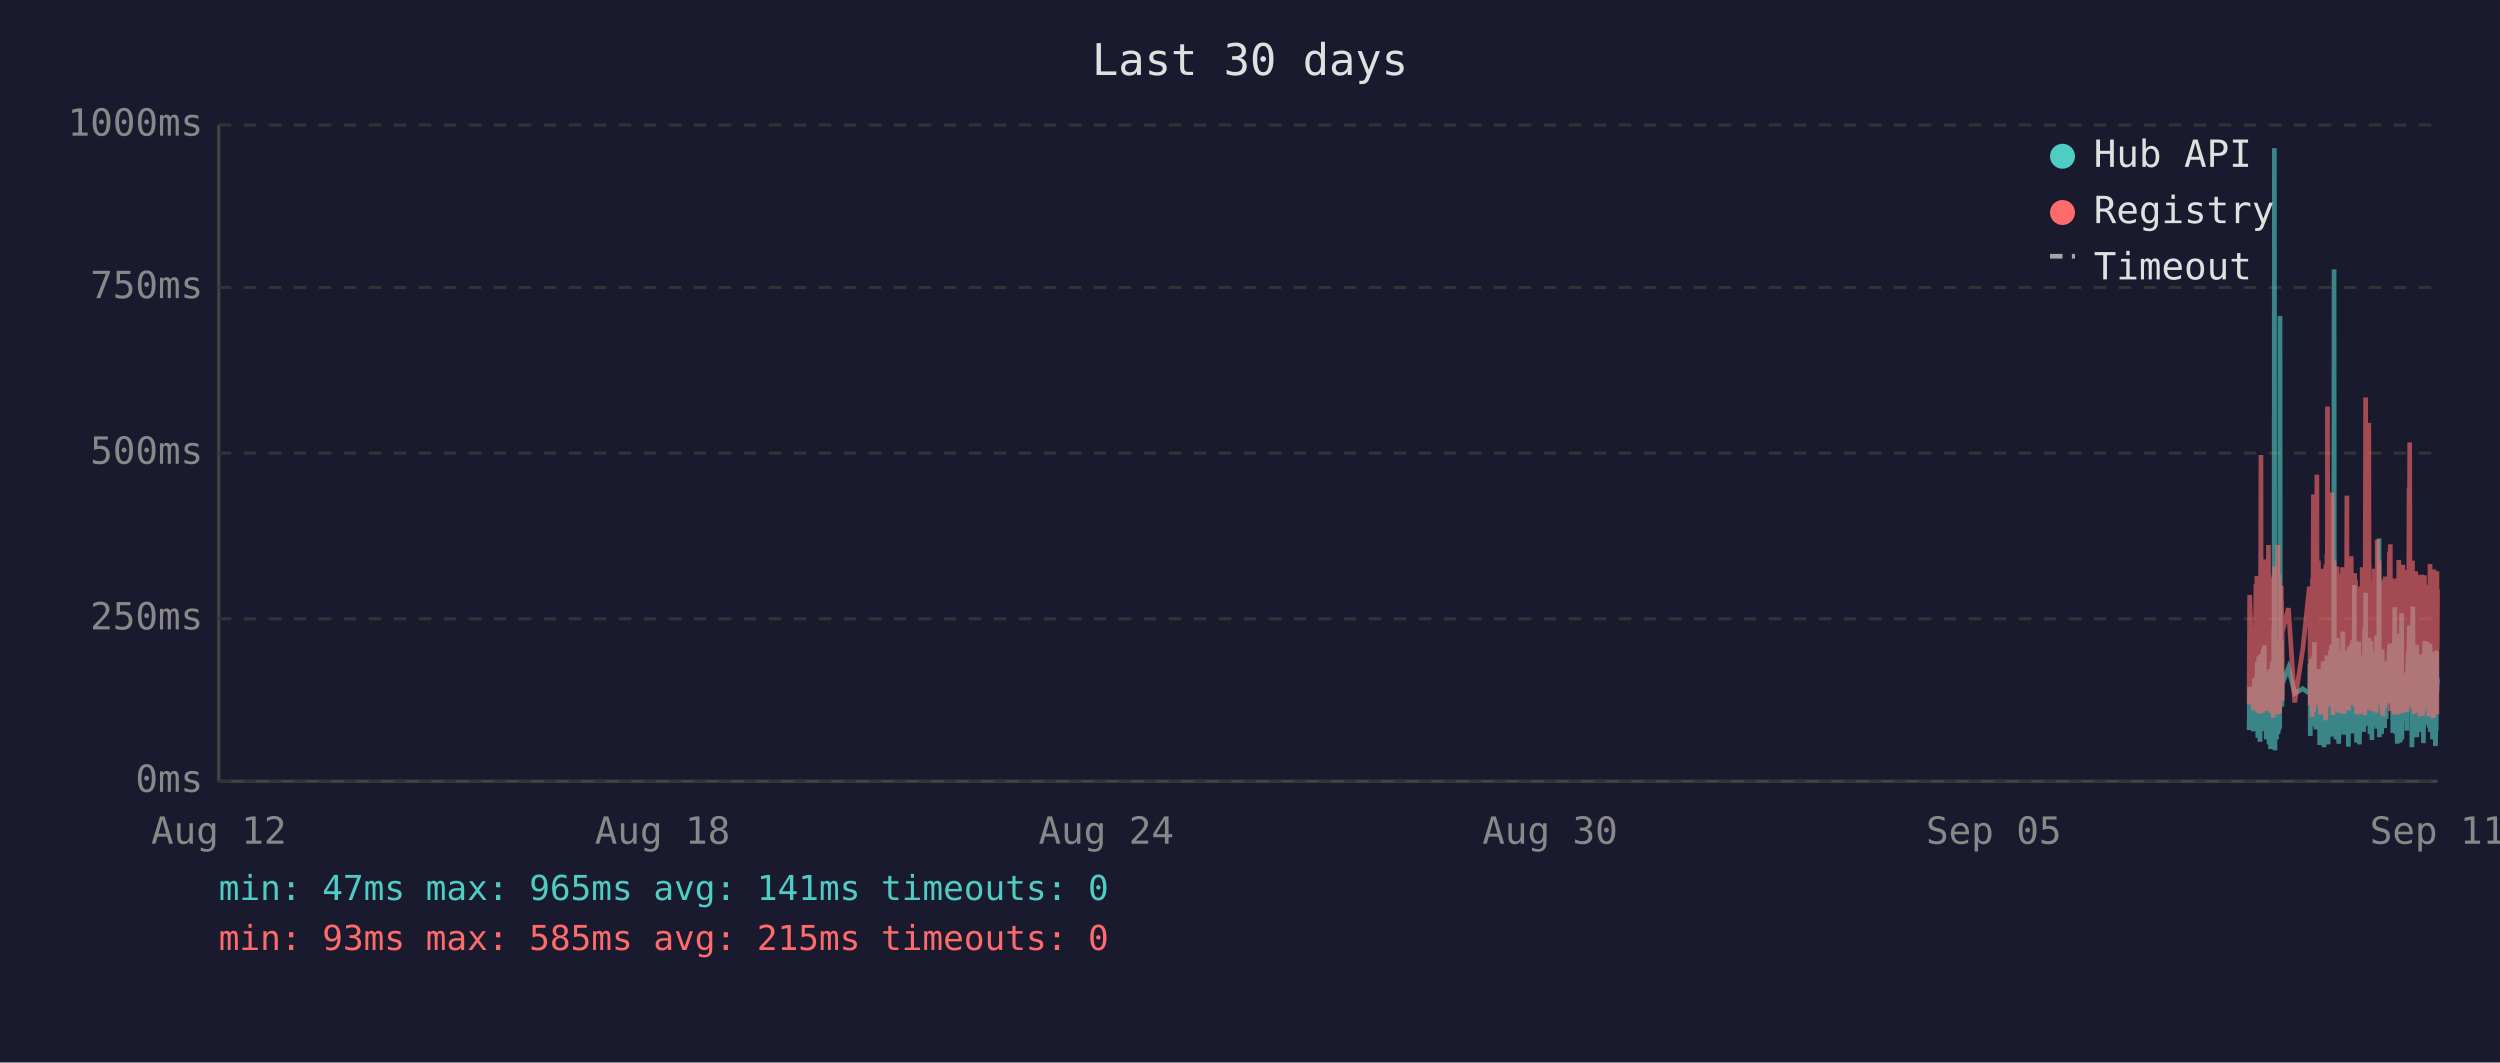
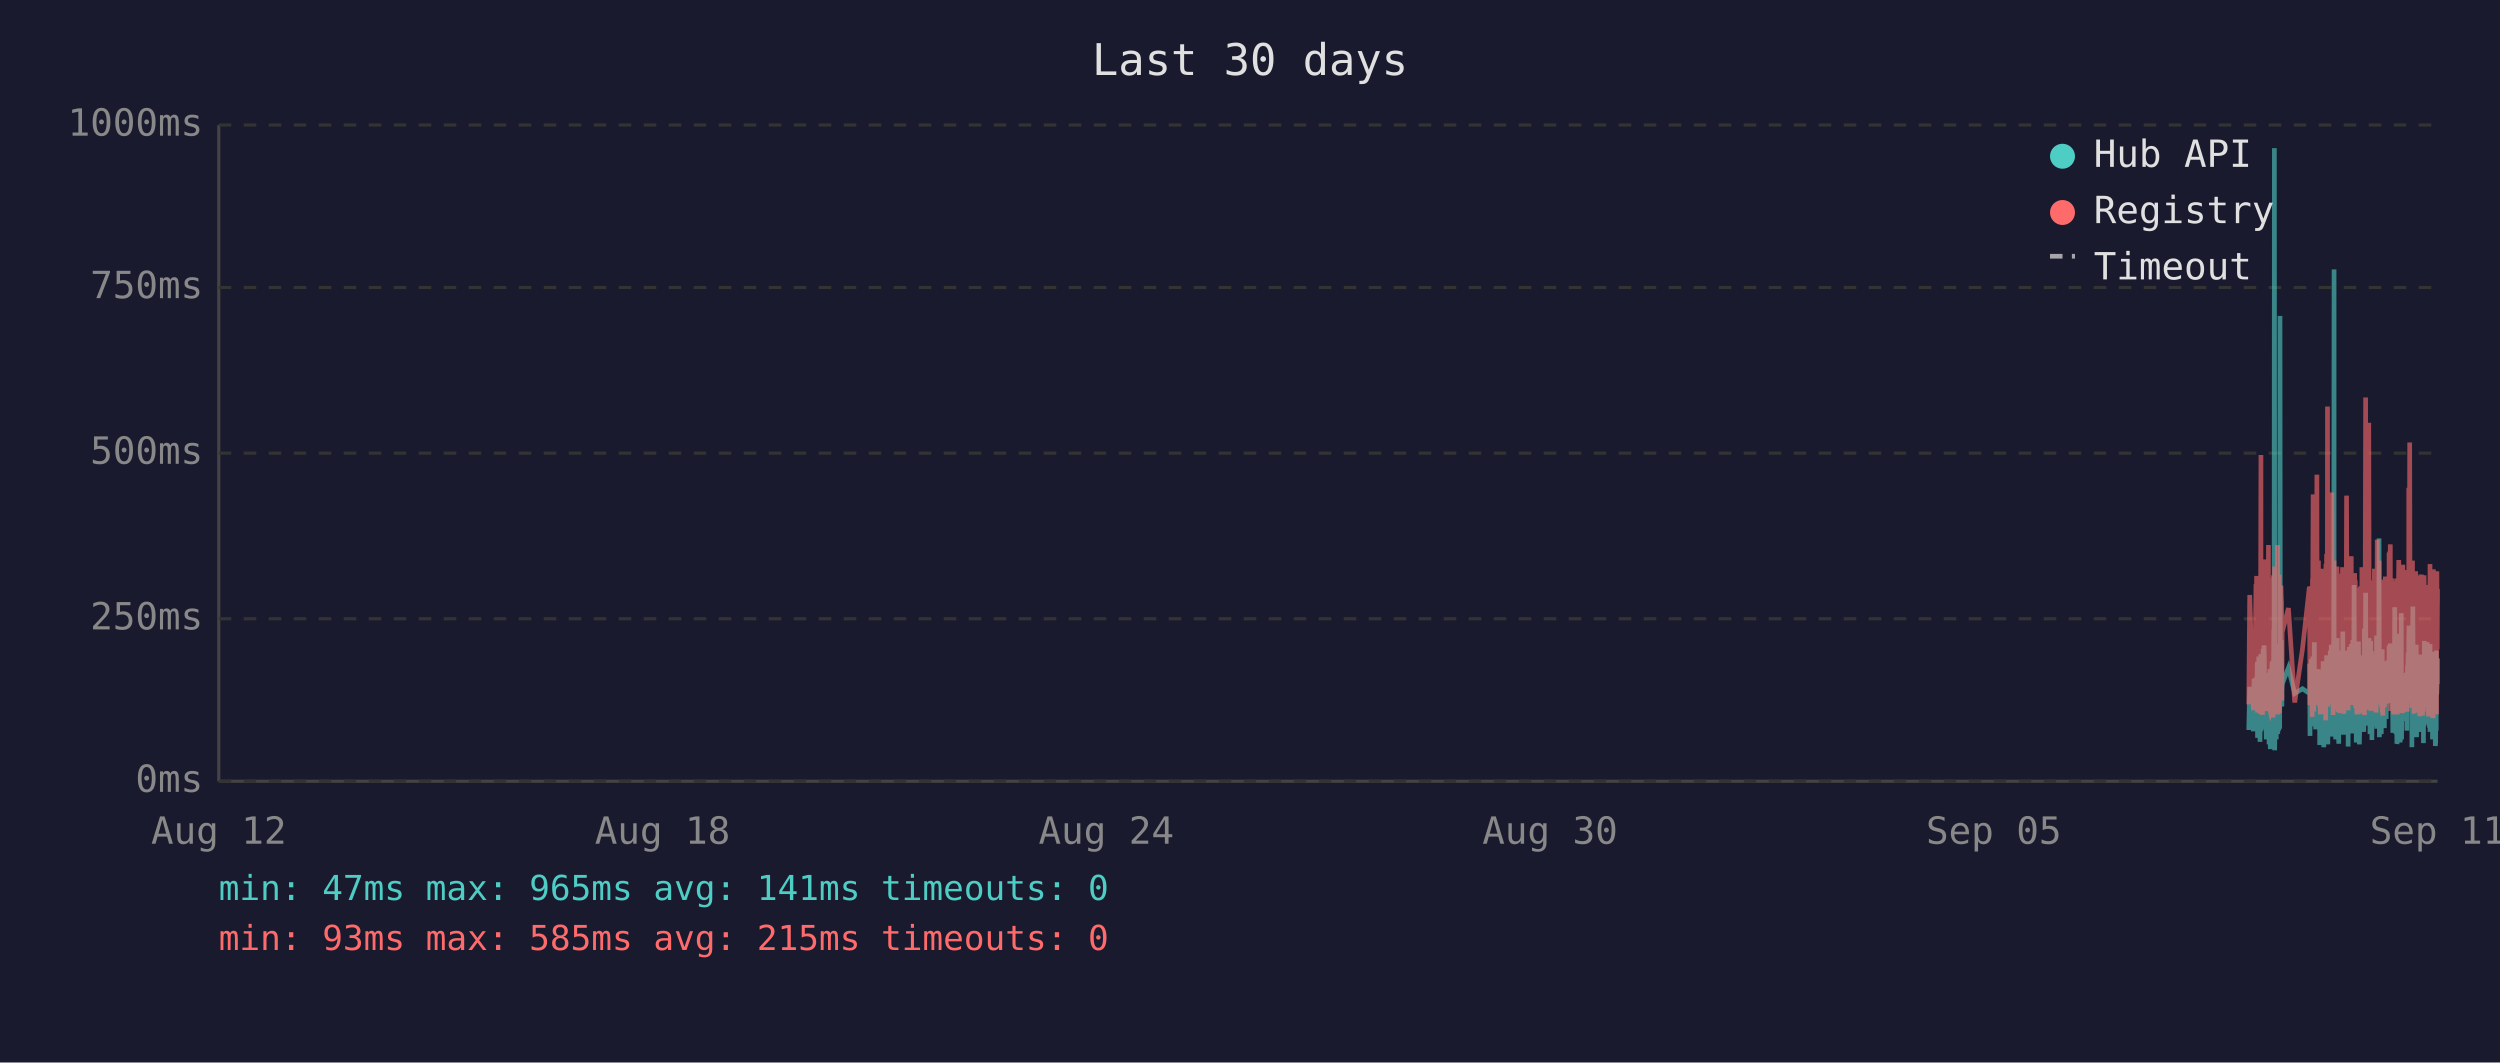
<svg xmlns="http://www.w3.org/2000/svg" viewBox="0 0 800 340" font-family="monospace" font-size="12">
  <rect width="800" height="340" fill="#1a1a2e" />
  <text x="400" y="24" fill="#e0e0e0" font-size="14" text-anchor="middle">Last 30 days</text>
  <line x1="70" y1="40" x2="70" y2="250" stroke="#444" stroke-width="1" />
  <line x1="70" y1="250" x2="780" y2="250" stroke="#444" stroke-width="1" />
  <line x1="70" y1="250" x2="780" y2="250" stroke="#333" stroke-width="1" stroke-dasharray="4" />
  <text x="65" y="250" fill="#888" text-anchor="end" dominant-baseline="middle">0ms</text>
  <line x1="70" y1="198" x2="780" y2="198" stroke="#333" stroke-width="1" stroke-dasharray="4" />
  <text x="65" y="198" fill="#888" text-anchor="end" dominant-baseline="middle">250ms</text>
  <line x1="70" y1="145" x2="780" y2="145" stroke="#333" stroke-width="1" stroke-dasharray="4" />
  <text x="65" y="145" fill="#888" text-anchor="end" dominant-baseline="middle">500ms</text>
  <line x1="70" y1="92" x2="780" y2="92" stroke="#333" stroke-width="1" stroke-dasharray="4" />
  <text x="65" y="92" fill="#888" text-anchor="end" dominant-baseline="middle">750ms</text>
  <line x1="70" y1="40" x2="780" y2="40" stroke="#333" stroke-width="1" stroke-dasharray="4" />
  <text x="65" y="40" fill="#888" text-anchor="end" dominant-baseline="middle">1000ms</text>
  <text x="70" y="270" fill="#888" text-anchor="middle">Aug 12</text>
  <text x="212" y="270" fill="#888" text-anchor="middle">Aug 18</text>
  <text x="354" y="270" fill="#888" text-anchor="middle">Aug 24</text>
  <text x="496" y="270" fill="#888" text-anchor="middle">Aug 30</text>
  <text x="638" y="270" fill="#888" text-anchor="middle">Sep 05</text>
  <text x="780" y="270" fill="#888" text-anchor="middle">Sep 11</text>
-   <polyline points="719.7,233.6 719.9,219.8 721.1,234.0 721.4,217.2 721.5,223.3 721.9,216.8 722.0,222.3 722.1,224.2 722.2,225.0 722.2,233.6 722.3,213.0 722.4,211.8 722.5,236.1 722.5,235.1 722.6,223.8 722.7,221.2 722.7,222.3 722.8,210.1 722.9,223.3 723.0,234.7 723.1,220.6 723.2,218.9 723.2,237.4 723.3,223.1 723.4,210.9 723.5,209.3 723.6,234.0 723.7,217.0 723.7,214.3 723.8,230.9 723.9,233.4 724.0,220.6 724.0,221.2 724.1,220.6 724.1,215.8 724.2,207.6 724.3,216.6 724.4,213.9 724.5,218.9 724.6,206.5 724.6,211.4 724.7,228.4 724.8,226.1 724.9,220.2 725.0,221.2 725.1,221.9 725.1,228.8 725.2,236.6 725.3,221.9 725.4,215.3 725.5,231.1 725.6,221.9 725.6,221.2 725.7,218.7 725.8,234.7 725.9,221.2 726.0,218.1 726.1,223.1 726.1,238.2 726.2,220.8 726.3,224.8 726.4,214.1 726.5,232.6 726.6,239.7 726.6,237.6 726.7,232.6 726.8,219.1 726.9,219.8 727.0,217.2 727.1,213.2 727.1,211.6 727.2,220.2 727.3,216.6 727.4,222.5 727.4,234.7 727.5,229.4 727.6,225.6 727.6,201.5 727.7,223.8 727.8,47.4 727.9,196.0 728.0,240.1 728.0,231.1 728.1,221.0 728.2,225.0 728.3,217.9 728.4,212.8 728.5,236.6 728.5,222.7 728.6,222.9 728.7,221.0 728.8,234.9 728.9,209.0 729.0,234.7 729.0,213.5 729.1,206.1 729.2,233.8 729.3,220.2 729.4,230.7 729.5,223.8 729.5,233.2 729.6,101.1 729.7,207.2 729.8,217.9 729.9,218.9 730.0,224.4 730.0,204.8 730.1,216.6 730.2,226.1 730.3,221.2 730.3,218.9 732.3,213.7 734.3,221.9 736.9,220.4 739.0,221.9 739.1,221.0 739.2,212.4 739.3,235.5 739.3,214.1 739.4,215.3 739.5,214.3 739.6,210.9 739.7,219.5 739.8,221.0 739.8,222.9 739.9,232.4 740.0,217.4 740.1,231.1 740.2,210.1 740.3,216.0 740.3,232.2 740.4,226.1 740.5,216.2 740.6,205.5 740.7,230.3 740.8,217.4 740.8,224.4 740.9,232.2 741.0,215.8 741.1,233.4 741.2,214.5 741.3,219.3 741.4,221.9 741.5,227.3 741.6,214.1 741.7,222.9 741.7,215.6 741.8,218.3 741.9,220.0 742.0,215.1 742.1,230.1 742.2,214.3 742.2,215.8 742.3,238.4 742.4,223.8 742.5,238.0 742.6,222.1 742.7,222.1 742.7,230.5 742.8,220.2 742.9,216.8 743.0,225.6 743.1,236.1 743.2,221.9 743.2,216.8 743.3,220.6 743.4,211.6 743.5,216.6 743.6,233.8 743.7,239.1 743.7,234.9 743.8,227.3 743.9,229.4 744.0,211.6 744.1,215.1 744.2,215.8 744.2,236.1 744.2,235.3 744.3,221.7 744.4,216.8 744.5,233.8 744.6,209.7 744.7,223.8 744.7,222.7 744.8,216.6 744.9,229.4 745.0,238.2 745.1,229.6 745.1,220.4 745.2,214.5 745.3,220.4 745.4,229.8 745.5,221.2 745.6,219.3 745.6,217.4 745.7,208.2 745.8,218.5 745.9,208.2 746.0,218.9 746.1,206.3 746.1,235.7 746.2,212.2 746.3,213.9 746.4,219.8 746.5,218.7 746.6,233.0 746.6,219.3 746.7,226.1 746.8,197.1 746.9,86.2 747.0,216.0 747.1,233.8 747.1,208.2 747.2,213.0 747.3,210.3 747.4,223.3 747.5,236.6 747.6,217.9 747.6,205.9 747.7,216.4 747.8,216.4 747.9,204.2 748.0,216.4 748.1,219.8 748.1,213.7 748.1,231.7 748.2,223.1 748.3,234.9 748.4,238.0 748.5,228.2 748.6,231.5 748.6,222.1 748.7,222.1 748.8,233.6 748.9,219.5 749.0,208.2 749.0,225.8 749.1,212.8 749.2,221.0 749.3,233.2 749.4,224.4 749.5,231.5 749.5,216.0 749.6,218.9 749.7,202.1 749.8,224.6 749.9,217.7 750.0,235.1 750.0,222.9 750.1,226.1 750.2,221.4 750.3,219.8 750.4,211.4 750.5,212.2 750.5,220.8 750.6,208.2 750.7,221.4 750.8,222.5 750.9,214.9 751.0,220.2 751.0,209.0 751.1,219.5 751.2,220.2 751.3,215.3 751.4,218.7 751.4,233.4 751.5,238.9 751.5,210.9 751.6,223.5 751.7,213.2 751.8,207.0 751.9,219.5 752.0,216.4 752.0,223.3 752.1,224.2 752.2,215.3 752.3,210.9 752.4,221.0 752.4,206.1 752.5,233.0 752.6,220.4 752.7,210.7 752.8,220.2 752.9,234.7 752.9,204.8 753.0,219.1 753.1,228.6 753.2,214.3 753.3,222.3 753.4,187.2 753.4,208.6 753.5,221.2 753.6,207.4 753.7,220.6 753.8,221.4 753.9,228.4 753.9,223.5 754.0,226.5 754.1,237.6 754.1,221.4 754.2,234.2 754.3,220.8 754.4,214.9 754.4,234.5 754.5,217.0 754.6,227.1 754.7,221.7 754.8,205.3 754.9,215.6 754.9,226.5 755.0,238.2 755.1,232.6 755.2,223.3 755.3,216.8 755.4,234.0 755.4,225.4 755.5,218.1 755.6,209.9 755.7,218.3 755.8,225.6 755.9,209.7 755.9,211.6 756.0,224.0 756.1,219.1 756.1,221.4 756.2,223.8 756.3,233.4 756.3,226.7 756.4,234.2 756.5,222.9 756.6,213.0 756.7,201.1 756.8,229.2 756.8,220.8 756.9,215.8 757.0,189.7 757.1,223.5 757.2,208.8 757.3,223.3 757.3,217.7 757.4,207.8 757.5,218.1 757.6,213.9 757.7,212.0 757.8,218.9 757.8,218.3 757.9,232.2 758.0,206.3 758.1,204.2 758.2,218.5 758.3,230.9 758.3,218.3 758.4,234.9 758.5,229.8 758.6,215.3 758.7,205.1 758.8,232.6 758.8,231.1 758.9,208.4 759.0,236.8 759.1,218.9 759.2,228.6 759.2,228.4 759.3,209.5 759.4,217.0 759.5,232.4 759.6,230.1 759.7,212.8 759.7,223.8 759.8,221.4 759.9,232.2 760.0,218.1 760.1,222.5 760.2,229.4 760.2,221.2 760.3,230.3 760.4,224.2 760.5,203.4 760.6,208.2 760.7,233.2 760.7,222.9 760.8,228.2 760.9,216.6 761.0,219.3 761.1,221.0 761.2,214.5 761.2,211.8 761.3,172.3 761.4,235.9 761.5,230.9 761.6,211.6 761.7,209.5 761.7,217.2 761.8,218.7 761.9,220.0 762.0,215.3 762.1,234.9 762.2,227.3 762.2,213.9 762.3,207.8 762.4,230.1 762.5,225.4 762.6,233.0 762.7,215.1 762.7,225.0 762.8,219.3 762.9,220.8 762.9,220.6 763.0,225.0 763.1,233.0 763.1,211.6 763.2,222.9 763.3,220.0 763.4,225.0 763.5,213.7 763.6,213.7 763.6,230.1 763.7,213.5 763.8,224.2 763.9,214.9 764.0,224.2 764.1,211.4 764.2,218.7 764.2,212.8 764.3,215.1 764.4,225.0 764.5,213.7 764.6,206.5 764.7,213.9 764.7,217.7 764.8,219.1 764.9,205.9 765.0,224.0 765.1,212.4 765.2,216.4 765.2,219.8 765.3,220.6 765.4,215.3 765.5,222.5 765.6,224.6 765.6,223.1 765.7,234.5 765.8,230.9 765.9,229.6 766.0,224.6 766.1,225.2 766.1,216.6 766.2,218.3 766.3,194.3 766.4,231.1 766.5,223.3 766.6,207.4 766.6,216.2 766.7,234.9 766.8,231.7 766.9,212.8 767.0,226.5 767.1,238.0 767.1,237.6 767.2,221.4 767.3,219.5 767.4,220.4 767.5,217.2 767.6,217.9 767.6,202.8 767.7,216.6 767.8,224.4 767.9,215.6 768.0,215.1 768.0,237.6 768.1,219.8 768.1,237.2 768.2,233.2 768.3,222.9 768.4,224.2 768.5,196.2 768.6,236.6 768.6,217.9 768.7,218.9 768.8,223.3 768.9,218.5 769.0,224.4 769.1,217.2 769.1,217.7 769.2,216.4 769.3,228.2 769.4,217.0 769.5,216.4 769.5,217.0 769.6,224.8 769.7,230.7 769.8,222.5 769.9,218.5 770.0,221.2 770.0,215.3 770.1,217.4 770.2,233.8 770.3,217.4 770.4,224.6 770.5,212.8 770.5,214.9 770.6,208.8 770.7,214.1 770.8,215.3 770.9,204.8 771.0,200.2 771.0,223.3 771.1,211.4 771.2,209.3 771.3,205.1 771.4,215.1 771.5,223.5 771.5,224.2 771.6,209.9 771.7,216.8 771.8,214.9 771.8,239.1 771.9,235.5 772.0,216.4 772.0,214.7 772.1,194.1 772.2,210.9 772.3,216.2 772.4,232.8 772.5,233.0 772.5,221.9 772.6,235.5 772.7,220.6 772.8,222.3 772.9,226.1 772.9,232.8 773.0,211.4 773.1,232.6 773.2,235.3 773.3,206.3 773.4,235.9 773.4,220.4 773.5,217.2 773.6,221.4 773.7,213.7 773.8,217.0 773.9,218.3 773.9,214.9 774.0,231.5 774.1,212.2 774.2,215.1 774.3,217.4 774.4,234.2 774.4,231.7 774.5,210.3 774.6,209.5 774.7,220.2 774.8,219.8 774.9,219.3 774.9,224.4 775.0,224.0 775.1,215.3 775.2,224.4 775.2,233.8 775.3,220.2 775.4,228.6 775.4,216.0 775.5,237.8 775.6,215.6 775.7,232.4 775.8,220.2 775.9,205.1 775.9,231.3 776.0,220.2 776.1,209.3 776.2,216.6 776.3,215.6 776.4,231.7 776.4,228.4 776.5,227.3 776.6,217.2 776.7,221.0 776.8,205.5 776.8,216.2 776.9,223.3 777.0,223.8 777.1,226.9 777.2,229.6 777.3,223.5 777.3,231.3 777.4,232.2 777.5,232.2 777.6,206.1 777.7,234.2 777.8,219.8 777.8,221.4 777.9,209.7 778.0,222.5 778.1,218.1 778.2,223.5 778.3,220.2 778.3,215.8 778.4,236.6 778.5,234.0 778.6,212.8 778.7,235.3 778.8,208.6 778.8,216.2 778.9,230.9 779.0,211.8 779.1,226.1 779.2,216.8 779.3,222.9 779.3,238.7 779.4,237.8 779.5,221.7 779.6,233.8 779.7,208.2 779.8,221.4 779.8,221.4 779.9,217.0 780.0,218.9" fill="none" stroke="#4ecdc4" stroke-width="1.5" opacity="0.6" />
-   <polyline points="719.7,225.4 719.9,190.4 721.1,227.3 721.4,201.7 721.5,226.5 721.9,187.6 722.0,187.6 722.1,215.8 722.2,184.3 722.2,224.6 722.3,206.3 722.4,192.5 722.5,228.0 722.5,225.8 722.6,209.0 722.7,204.0 722.7,209.0 722.8,196.2 722.9,224.4 723.0,225.8 723.1,206.1 723.2,204.2 723.2,228.4 723.3,222.3 723.4,186.0 723.5,145.6 723.6,226.3 723.7,215.1 723.7,226.3 723.8,224.2 723.9,226.5 724.0,228.0 724.0,228.0 724.1,206.5 724.1,198.1 724.2,181.3 724.3,193.1 724.4,199.4 724.5,181.1 724.6,201.1 724.6,196.7 724.7,223.5 724.8,214.9 724.9,179.0 725.0,185.3 725.1,227.5 725.1,225.8 725.2,226.7 725.3,185.7 725.4,209.5 725.5,224.4 725.6,184.9 725.6,184.5 725.7,206.3 725.8,225.0 725.9,174.4 726.0,200.7 726.1,185.3 726.1,226.5 726.2,186.4 726.3,222.7 726.4,190.8 726.5,216.6 726.6,227.5 726.6,228.0 726.7,227.7 726.8,186.6 726.9,210.5 727.0,200.2 727.1,200.4 727.1,198.1 727.2,206.1 727.3,190.4 727.4,184.9 727.4,229.6 727.5,217.7 727.6,184.1 727.6,188.3 727.7,216.6 727.8,187.8 727.9,181.3 728.0,227.5 728.0,225.6 728.1,207.4 728.2,226.5 728.3,201.3 728.4,193.9 728.5,226.9 728.5,184.1 728.6,209.0 728.7,185.5 728.8,225.8 728.9,174.4 729.0,228.6 729.0,192.7 729.1,197.5 729.2,224.0 729.3,183.9 729.4,225.0 729.5,228.2 729.5,216.0 729.6,209.9 729.7,192.2 729.8,193.3 729.9,221.7 730.0,187.4 730.0,191.0 730.1,192.9 730.2,217.2 730.3,224.2 730.3,202.3 732.3,194.6 734.3,224.8 736.9,207.6 739.0,187.8 739.1,188.7 739.2,201.7 739.3,225.6 739.3,191.0 739.4,187.6 739.5,190.8 739.6,190.6 739.7,208.8 739.8,210.5 739.8,216.0 739.9,229.4 740.0,185.1 740.1,218.7 740.2,182.8 740.3,158.2 740.3,221.7 740.4,227.7 740.5,191.8 740.6,178.8 740.7,225.4 740.8,203.0 740.8,219.5 740.9,219.3 741.0,205.3 741.1,225.6 741.2,182.0 741.3,181.3 741.4,151.9 741.5,218.5 741.6,189.1 741.7,208.0 741.7,207.4 741.8,210.1 741.9,179.4 742.0,202.1 742.1,224.2 742.2,194.3 742.2,189.9 742.3,226.3 742.4,196.4 742.5,228.6 742.6,206.5 742.7,217.4 742.7,224.4 742.8,182.0 742.9,191.4 743.0,228.4 743.1,225.4 743.2,225.2 743.2,187.6 743.3,184.7 743.4,196.7 743.5,204.0 743.6,223.8 743.7,224.4 743.7,226.9 743.8,215.6 743.9,216.8 744.0,210.1 744.1,208.2 744.2,205.9 744.2,230.5 744.2,228.4 744.3,180.5 744.4,186.4 744.5,223.8 744.6,177.3 744.7,184.7 744.7,225.8 744.8,130.1 744.9,217.2 745.0,226.1 745.1,224.8 745.1,181.8 745.2,190.8 745.3,201.7 745.4,225.0 745.5,221.0 745.6,183.4 745.6,192.7 745.7,199.2 745.8,184.9 745.9,182.2 746.0,183.9 746.1,178.4 746.1,224.2 746.2,157.6 746.3,197.7 746.4,208.6 746.5,184.5 746.6,214.1 746.6,228.8 746.7,206.5 746.8,194.6 746.9,179.4 747.0,186.6 747.1,221.9 747.1,214.1 747.2,203.6 747.3,197.3 747.4,208.8 747.5,225.2 747.6,190.6 747.6,194.6 747.7,189.5 747.8,181.3 747.9,184.5 748.0,191.4 748.1,188.1 748.1,192.7 748.1,226.1 748.2,227.7 748.3,225.0 748.4,223.5 748.5,215.3 748.6,228.0 748.6,215.1 748.7,184.5 748.8,215.3 748.9,228.2 749.0,197.3 749.0,184.3 749.1,224.4 749.2,183.6 749.3,225.6 749.4,185.3 749.5,224.8 749.5,226.3 749.6,181.5 749.7,190.8 749.8,213.5 749.9,189.7 750.0,225.0 750.0,228.4 750.1,226.3 750.2,217.7 750.3,203.4 750.4,199.6 750.5,194.8 750.5,185.3 750.6,199.4 750.7,188.9 750.8,215.1 750.9,190.6 751.0,158.6 751.0,192.7 751.1,187.8 751.2,207.8 751.3,195.0 751.4,184.1 751.4,216.0 751.5,227.3 751.5,183.6 751.6,223.8 751.7,194.3 751.8,182.8 751.9,185.1 752.0,202.3 752.0,204.4 752.1,220.6 752.2,189.3 752.3,207.8 752.4,181.3 752.4,178.0 752.5,223.3 752.6,183.4 752.7,191.6 752.8,204.0 752.9,225.6 752.9,195.8 753.0,210.1 753.1,222.9 753.2,189.1 753.3,207.0 753.4,191.2 753.4,197.5 753.5,183.4 753.6,197.9 753.7,193.5 753.8,185.7 753.9,226.5 753.9,225.4 754.0,210.9 754.1,226.7 754.1,225.2 754.2,228.6 754.3,210.1 754.4,193.1 754.4,228.6 754.5,214.7 754.6,214.9 754.7,214.5 754.8,188.1 754.9,191.4 754.9,226.3 755.0,228.4 755.1,223.8 755.2,211.4 755.3,216.8 755.4,226.5 755.4,187.6 755.5,203.4 755.6,226.5 755.7,191.2 755.8,217.0 755.9,181.5 755.9,196.2 756.0,228.0 756.1,191.8 756.1,225.8 756.2,225.8 756.3,227.5 756.3,218.3 756.4,227.7 756.5,183.9 756.6,190.6 756.7,228.8 756.8,222.9 756.8,223.8 756.9,170.4 757.0,127.2 757.1,196.0 757.2,199.6 757.3,227.1 757.3,188.9 757.4,191.6 757.5,209.0 757.6,192.5 757.7,188.5 757.8,182.2 757.8,209.0 757.9,225.6 758.0,135.3 758.1,180.1 758.2,182.0 758.3,225.2 758.3,185.7 758.4,223.8 758.5,225.8 758.6,189.1 758.7,207.0 758.8,227.5 758.8,216.0 758.9,197.1 759.0,222.5 759.1,214.5 759.2,217.2 759.2,223.8 759.3,189.5 759.4,186.8 759.5,223.5 759.6,223.3 759.7,189.9 759.7,226.5 759.8,182.0 759.9,224.2 760.0,205.3 760.1,227.1 760.2,224.0 760.2,185.1 760.3,228.0 760.4,226.5 760.5,184.5 760.6,207.2 760.7,218.3 760.7,172.7 760.8,224.4 760.9,195.0 761.0,189.7 761.1,181.3 761.2,185.1 761.2,197.5 761.3,179.4 761.4,224.0 761.5,225.2 761.6,192.2 761.7,205.9 761.7,207.4 761.8,210.5 761.9,224.4 762.0,191.4 762.1,226.1 762.2,218.3 762.2,189.3 762.3,228.0 762.4,209.0 762.5,229.0 762.6,228.8 762.7,192.9 762.7,187.0 762.8,187.6 762.9,185.5 762.9,208.0 763.0,224.6 763.1,226.3 763.1,200.4 763.2,216.4 763.3,184.5 763.4,207.2 763.5,190.8 763.6,191.8 763.6,225.2 763.7,190.8 763.8,208.2 763.9,191.2 764.0,188.1 764.1,194.1 764.2,187.0 764.2,193.1 764.3,189.7 764.4,224.2 764.5,193.3 764.6,176.9 764.7,188.9 764.7,176.5 764.8,180.7 764.9,174.2 765.0,227.5 765.1,185.7 765.2,191.0 765.2,207.2 765.3,185.1 765.4,192.0 765.5,216.6 765.6,226.3 765.6,208.0 765.7,226.5 765.8,227.3 765.9,218.9 766.0,227.1 766.1,228.6 766.1,191.6 766.2,227.1 766.3,198.6 766.4,227.3 766.5,218.9 766.6,186.0 766.6,191.0 766.7,224.6 766.8,228.6 766.9,185.1 767.0,217.4 767.1,223.8 767.1,228.6 767.2,227.3 767.3,206.1 767.4,206.1 767.5,193.9 767.6,188.9 767.6,179.2 767.7,200.0 767.8,226.7 767.9,193.9 768.0,192.0 768.0,227.3 768.1,204.8 768.1,227.5 768.2,226.5 768.3,225.4 768.4,226.7 768.5,193.3 768.6,228.2 768.6,193.1 768.7,209.0 768.8,228.2 768.9,180.7 769.0,210.9 769.1,197.7 769.1,192.9 769.2,193.5 769.3,215.8 769.4,199.8 769.5,207.2 769.5,224.4 769.6,224.6 769.7,214.7 769.8,186.2 769.9,225.2 770.0,182.4 770.0,190.6 770.1,197.5 770.2,226.5 770.3,227.7 770.4,212.0 770.5,191.8 770.5,189.3 770.6,194.3 770.7,191.4 770.8,191.4 770.9,156.1 771.0,209.9 771.0,184.3 771.1,141.6 771.2,198.8 771.3,200.7 771.4,195.8 771.5,223.8 771.5,185.7 771.6,197.7 771.7,191.0 771.8,193.5 771.8,226.5 771.9,223.1 772.0,191.6 772.0,179.4 772.1,225.2 772.2,185.5 772.3,194.6 772.4,209.9 772.5,224.2 772.5,228.0 772.6,228.2 772.7,222.5 772.8,187.4 772.9,200.2 772.9,225.6 773.0,182.8 773.1,227.7 773.2,224.0 773.3,183.9 773.4,219.5 773.4,184.3 773.5,189.3 773.6,194.8 773.7,189.3 773.8,189.7 773.9,203.8 773.9,209.3 774.0,212.6 774.1,185.7 774.2,206.5 774.3,207.4 774.4,229.2 774.4,222.7 774.5,194.6 774.6,196.9 774.7,204.0 774.8,219.3 774.9,184.5 774.9,183.9 775.0,208.4 775.1,209.5 775.2,215.1 775.2,229.0 775.3,204.2 775.4,216.2 775.4,208.2 775.5,227.7 775.6,192.9 775.7,226.3 775.8,184.1 775.9,194.3 775.9,226.3 776.0,207.8 776.1,197.3 776.2,189.1 776.3,204.4 776.4,224.4 776.4,217.4 776.5,225.8 776.6,188.5 776.7,187.2 776.8,190.8 776.8,192.7 776.9,222.3 777.0,206.3 777.1,214.9 777.2,228.4 777.3,229.2 777.3,223.8 777.4,217.2 777.5,229.0 777.6,180.5 777.7,225.6 777.8,187.0 777.8,211.4 777.9,199.4 778.0,187.0 778.1,201.3 778.2,185.5 778.3,207.0 778.3,196.9 778.4,229.6 778.5,214.5 778.6,210.3 778.7,229.8 778.8,182.2 778.8,194.1 778.9,214.5 779.0,185.5 779.1,216.2 779.2,189.3 779.3,186.2 779.3,227.3 779.4,219.3 779.5,225.0 779.6,226.5 779.7,200.9 779.8,228.6 779.8,182.8 779.9,207.8 780.0,188.5" fill="none" stroke="#ff6b6b" stroke-width="1.5" opacity="0.6" />
+   <polyline points="719.6,233.6 719.9,219.8 721.1,234.0 721.3,217.2 721.5,223.3 721.9,216.8 722.0,222.3 722.0,224.2 722.1,225.0 722.2,233.6 722.3,213.0 722.4,211.8 722.4,236.1 722.5,235.1 722.5,223.8 722.6,221.2 722.7,222.3 722.8,210.1 722.9,223.3 723.0,234.7 723.0,220.6 723.1,218.9 723.2,237.4 723.3,223.1 723.4,210.9 723.5,209.3 723.5,234.0 723.6,217.0 723.7,214.3 723.8,230.9 723.9,233.4 723.9,220.6 724.0,221.2 724.0,220.6 724.1,215.8 724.2,207.6 724.3,216.6 724.4,213.9 724.4,218.9 724.5,206.5 724.6,211.4 724.7,228.4 724.8,226.1 724.9,220.2 724.9,221.2 725.0,221.9 725.1,228.8 725.2,236.6 725.3,221.9 725.4,215.3 725.4,231.1 725.5,221.9 725.6,221.2 725.7,218.7 725.8,234.7 725.9,221.2 725.9,218.1 726.0,223.1 726.1,238.2 726.2,220.8 726.3,224.8 726.4,214.1 726.4,232.6 726.5,239.7 726.6,237.6 726.7,232.6 726.8,219.1 726.9,219.8 726.9,217.2 727.0,213.2 727.1,211.6 727.2,220.2 727.3,216.6 727.4,222.5 727.4,234.7 727.4,229.4 727.5,225.6 727.6,201.5 727.7,223.8 727.8,47.4 727.9,196.0 727.9,240.1 728.0,231.1 728.1,221.0 728.2,225.0 728.3,217.9 728.3,212.8 728.4,236.6 728.5,222.7 728.6,222.9 728.7,221.0 728.8,234.9 728.8,209.0 728.9,234.7 729.0,213.5 729.1,206.1 729.2,233.8 729.3,220.2 729.3,230.7 729.4,223.8 729.5,233.2 729.6,101.1 729.7,207.2 729.8,217.9 729.8,218.9 729.9,224.4 730.0,204.8 730.1,216.6 730.2,226.1 730.2,221.2 730.3,218.9 732.3,213.7 734.3,221.9 736.8,220.4 739.0,221.9 739.1,221.0 739.1,212.4 739.2,235.5 739.3,214.1 739.4,215.3 739.5,214.3 739.6,210.9 739.6,219.5 739.7,221.0 739.8,222.9 739.9,232.4 740.0,217.4 740.1,231.1 740.1,210.1 740.2,216.0 740.3,232.2 740.4,226.1 740.5,216.2 740.6,205.5 740.6,230.3 740.7,217.4 740.8,224.4 740.9,232.2 741.0,215.8 741.0,233.4 741.1,214.5 741.3,219.3 741.4,221.9 741.5,227.3 741.5,214.1 741.6,222.9 741.7,215.6 741.8,218.3 741.9,220.0 742.0,215.1 742.0,230.1 742.1,214.3 742.2,215.8 742.3,238.4 742.4,223.8 742.5,238.0 742.5,222.1 742.6,222.1 742.7,230.5 742.8,220.2 742.9,216.8 743.0,225.6 743.0,236.1 743.1,221.9 743.2,216.8 743.3,220.6 743.4,211.6 743.5,216.6 743.5,233.8 743.6,239.1 743.7,234.9 743.8,227.3 743.9,229.4 744.0,211.6 744.0,215.1 744.1,215.8 744.2,236.1 744.2,235.3 744.3,221.7 744.4,216.8 744.4,233.8 744.5,209.7 744.6,223.8 744.7,222.7 744.8,216.6 744.9,229.4 744.9,238.2 745.0,229.6 745.1,220.4 745.2,214.5 745.3,220.4 745.4,229.8 745.4,221.2 745.5,219.3 745.6,217.4 745.7,208.2 745.8,218.5 745.9,208.2 745.9,218.9 746.0,206.3 746.1,235.7 746.2,212.2 746.3,213.9 746.4,219.8 746.4,218.7 746.5,233.0 746.6,219.3 746.7,226.1 746.8,197.1 746.9,86.2 746.9,216.0 747.0,233.8 747.1,208.2 747.2,213.0 747.3,210.3 747.4,223.3 747.4,236.6 747.5,217.9 747.6,205.9 747.7,216.4 747.8,216.4 747.9,204.2 747.9,216.4 748.0,219.8 748.1,213.7 748.1,231.7 748.2,223.1 748.3,234.9 748.4,238.0 748.4,228.2 748.5,231.5 748.6,222.1 748.7,222.1 748.8,233.6 748.8,219.5 748.9,208.2 749.0,225.8 749.1,212.8 749.2,221.0 749.3,233.2 749.3,224.4 749.4,231.5 749.5,216.0 749.6,218.9 749.7,202.1 749.8,224.6 749.8,217.7 749.9,235.1 750.0,222.9 750.1,226.1 750.2,221.4 750.3,219.8 750.3,211.4 750.4,212.2 750.5,220.8 750.6,208.2 750.7,221.4 750.8,222.5 750.8,214.9 750.9,220.2 751.0,209.0 751.1,219.5 751.2,220.2 751.3,215.3 751.3,218.7 751.4,233.4 751.4,238.9 751.5,210.9 751.6,223.5 751.7,213.2 751.8,207.0 751.8,219.5 751.9,216.4 752.0,223.3 752.1,224.2 752.2,215.3 752.2,210.9 752.3,221.0 752.4,206.1 752.5,233.0 752.6,220.4 752.7,210.7 752.7,220.2 752.8,234.7 752.9,204.8 753.0,219.1 753.1,228.6 753.2,214.3 753.2,222.3 753.3,187.2 753.4,208.6 753.5,221.2 753.6,207.4 753.7,220.6 753.7,221.4 753.8,228.4 753.9,223.5 754.0,226.5 754.0,237.6 754.1,221.4 754.2,234.2 754.2,220.8 754.3,214.9 754.4,234.5 754.5,217.0 754.6,227.1 754.7,221.7 754.7,205.3 754.8,215.6 754.9,226.5 755.0,238.2 755.1,232.6 755.2,223.3 755.2,216.8 755.3,234.0 755.4,225.4 755.5,218.1 755.6,209.9 755.7,218.3 755.7,225.6 755.8,209.7 755.9,211.6 756.0,224.0 756.1,219.1 756.1,221.4 756.1,223.8 756.2,233.4 756.3,226.7 756.4,234.2 756.5,222.9 756.6,213.0 756.6,201.1 756.7,229.2 756.8,220.8 756.9,215.8 757.0,189.7 757.1,223.5 757.1,208.8 757.2,223.3 757.3,217.7 757.4,207.8 757.5,218.1 757.6,213.9 757.6,212.0 757.7,218.9 757.8,218.3 757.9,232.2 758.0,206.3 758.1,204.2 758.1,218.5 758.2,230.9 758.3,218.3 758.4,234.9 758.5,229.8 758.6,215.3 758.6,205.1 758.7,232.6 758.8,231.1 758.9,208.4 759.0,236.8 759.1,218.9 759.1,228.6 759.2,228.4 759.3,209.5 759.4,217.0 759.5,232.4 759.5,230.1 759.6,212.8 759.7,223.8 759.8,221.4 759.9,232.2 760.0,218.1 760.0,222.5 760.1,229.4 760.2,221.2 760.3,230.3 760.4,224.2 760.5,203.4 760.5,208.2 760.6,233.2 760.7,222.9 760.8,228.2 760.9,216.6 761.0,219.3 761.0,221.0 761.1,214.5 761.2,211.8 761.3,172.3 761.4,235.9 761.5,230.9 761.5,211.6 761.6,209.5 761.7,217.2 761.8,218.7 761.9,220.0 762.0,215.3 762.0,234.9 762.1,227.3 762.2,213.9 762.3,207.8 762.4,230.1 762.5,225.4 762.5,233.0 762.6,215.1 762.7,225.0 762.8,219.3 762.9,220.8 762.9,220.6 762.9,225.0 763.0,233.0 763.1,211.6 763.2,222.9 763.3,220.0 763.4,225.0 763.4,213.7 763.5,213.7 763.6,230.1 763.7,213.5 763.8,224.2 763.9,214.9 763.9,224.2 764.0,211.4 764.1,218.7 764.2,212.8 764.3,215.1 764.4,225.0 764.5,213.7 764.5,206.5 764.6,213.9 764.7,217.7 764.8,219.1 764.9,205.9 765.0,224.0 765.0,212.4 765.1,216.4 765.2,219.8 765.3,220.6 765.4,215.3 765.4,222.5 765.5,224.6 765.6,223.1 765.7,234.5 765.8,230.9 765.9,229.6 765.9,224.6 766.0,225.2 766.1,216.6 766.2,218.3 766.3,194.3 766.4,231.1 766.4,223.3 766.5,207.4 766.6,216.2 766.7,234.9 766.8,231.7 766.9,212.8 766.9,226.5 767.0,238.0 767.1,237.6 767.2,221.4 767.3,219.5 767.4,220.4 767.4,217.2 767.5,217.9 767.6,202.8 767.7,216.6 767.8,224.4 767.9,215.6 767.9,215.1 768.0,237.6 768.0,219.8 768.1,237.2 768.2,233.2 768.3,222.9 768.4,224.2 768.4,196.2 768.5,236.6 768.6,217.9 768.7,218.9 768.8,223.3 768.9,218.5 768.9,224.4 769.0,217.2 769.1,217.7 769.2,216.4 769.3,228.2 769.3,217.0 769.4,216.4 769.5,217.0 769.6,224.8 769.7,230.7 769.8,222.5 769.8,218.5 769.9,221.2 770.0,215.3 770.1,217.4 770.2,233.8 770.3,217.4 770.3,224.6 770.4,212.8 770.5,214.9 770.6,208.8 770.7,214.1 770.8,215.3 770.8,204.8 770.9,200.2 771.0,223.3 771.1,211.4 771.2,209.3 771.3,205.1 771.3,215.1 771.4,223.5 771.5,224.2 771.6,209.9 771.7,216.8 771.8,214.9 771.8,239.1 771.8,235.5 771.9,216.4 772.0,214.7 772.1,194.1 772.2,210.9 772.3,216.2 772.3,232.8 772.4,233.0 772.5,221.9 772.6,235.5 772.7,220.6 772.8,222.3 772.8,226.1 772.9,232.8 773.0,211.4 773.1,232.6 773.2,235.3 773.2,206.3 773.3,235.9 773.4,220.4 773.5,217.2 773.6,221.4 773.7,213.7 773.7,217.0 773.8,218.3 773.9,214.9 774.0,231.5 774.1,212.2 774.2,215.1 774.2,217.4 774.3,234.2 774.4,231.7 774.5,210.3 774.6,209.5 774.7,220.2 774.7,219.8 774.8,219.3 774.9,224.4 775.0,224.0 775.1,215.3 775.2,224.4 775.2,233.8 775.2,220.2 775.3,228.6 775.4,216.0 775.5,237.8 775.6,215.6 775.7,232.4 775.7,220.2 775.8,205.1 775.9,231.3 776.0,220.2 776.1,209.3 776.2,216.6 776.2,215.6 776.3,231.7 776.4,228.4 776.5,227.3 776.6,217.2 776.6,221.0 776.7,205.5 776.8,216.2 776.9,223.3 777.0,223.8 777.1,226.9 777.1,229.6 777.2,223.5 777.3,231.3 777.4,232.2 777.5,232.2 777.6,206.1 777.6,234.2 777.7,219.8 777.8,221.4 777.9,209.7 778.0,222.5 778.1,218.1 778.1,223.5 778.2,220.2 778.3,215.8 778.4,236.6 778.5,234.0 778.6,212.8 778.6,235.3 778.7,208.6 778.8,216.2 778.9,230.9 779.0,211.8 779.1,226.1 779.1,216.8 779.2,222.9 779.3,238.7 779.4,237.8 779.5,221.7 779.6,233.8 779.6,208.2 779.7,221.4 779.8,221.4 779.9,217.0 780.0,218.9 780.0,210.7" fill="none" stroke="#4ecdc4" stroke-width="1.5" opacity="0.6" />
+   <polyline points="719.6,225.4 719.9,190.4 721.1,227.3 721.3,201.7 721.5,226.5 721.9,187.6 722.0,187.6 722.0,215.8 722.1,184.3 722.2,224.6 722.3,206.3 722.4,192.5 722.4,228.0 722.5,225.8 722.5,209.0 722.6,204.0 722.7,209.0 722.8,196.2 722.9,224.4 723.0,225.8 723.0,206.1 723.1,204.2 723.2,228.4 723.3,222.3 723.4,186.0 723.5,145.6 723.5,226.3 723.6,215.1 723.7,226.3 723.8,224.2 723.9,226.5 723.9,228.0 724.0,228.0 724.0,206.5 724.1,198.1 724.2,181.3 724.3,193.1 724.4,199.4 724.4,181.1 724.5,201.1 724.6,196.7 724.7,223.5 724.8,214.9 724.9,179.0 724.9,185.3 725.0,227.5 725.1,225.8 725.2,226.7 725.3,185.7 725.4,209.5 725.4,224.4 725.5,184.9 725.6,184.5 725.7,206.3 725.8,225.0 725.9,174.4 725.9,200.7 726.0,185.3 726.1,226.5 726.2,186.4 726.3,222.7 726.4,190.8 726.4,216.6 726.5,227.5 726.6,228.0 726.7,227.7 726.8,186.6 726.9,210.5 726.9,200.2 727.0,200.4 727.1,198.1 727.2,206.1 727.3,190.4 727.4,184.9 727.4,229.6 727.4,217.7 727.5,184.1 727.6,188.3 727.7,216.6 727.8,187.8 727.9,181.3 727.9,227.5 728.0,225.6 728.1,207.4 728.2,226.5 728.3,201.3 728.3,193.9 728.4,226.9 728.5,184.1 728.6,209.0 728.7,185.5 728.8,225.8 728.8,174.4 728.9,228.6 729.0,192.7 729.1,197.5 729.2,224.0 729.3,183.9 729.3,225.0 729.4,228.2 729.5,216.0 729.6,209.9 729.7,192.2 729.8,193.3 729.8,221.7 729.9,187.4 730.0,191.0 730.1,192.9 730.2,217.2 730.2,224.2 730.3,202.3 732.3,194.6 734.3,224.8 736.8,207.6 739.0,187.8 739.1,188.7 739.1,201.7 739.2,225.6 739.3,191.0 739.4,187.6 739.5,190.8 739.6,190.6 739.6,208.8 739.7,210.5 739.8,216.0 739.9,229.4 740.0,185.1 740.1,218.7 740.1,182.8 740.2,158.2 740.3,221.7 740.4,227.7 740.5,191.8 740.6,178.8 740.6,225.4 740.7,203.0 740.8,219.5 740.9,219.3 741.0,205.3 741.0,225.6 741.1,182.0 741.3,181.3 741.4,151.9 741.5,218.5 741.5,189.1 741.6,208.0 741.7,207.4 741.8,210.1 741.9,179.4 742.0,202.1 742.0,224.2 742.1,194.3 742.2,189.9 742.3,226.3 742.4,196.4 742.5,228.6 742.5,206.5 742.6,217.4 742.7,224.4 742.8,182.0 742.9,191.4 743.0,228.4 743.0,225.4 743.1,225.2 743.2,187.6 743.3,184.7 743.4,196.7 743.5,204.0 743.5,223.8 743.6,224.4 743.7,226.9 743.8,215.6 743.9,216.8 744.0,210.1 744.0,208.2 744.1,205.9 744.2,230.5 744.2,228.4 744.3,180.5 744.4,186.4 744.4,223.8 744.5,177.3 744.6,184.7 744.7,225.8 744.8,130.1 744.9,217.2 744.9,226.1 745.0,224.8 745.1,181.8 745.2,190.8 745.3,201.7 745.4,225.0 745.4,221.0 745.5,183.4 745.6,192.7 745.7,199.2 745.8,184.9 745.9,182.2 745.9,183.9 746.0,178.4 746.1,224.2 746.2,157.6 746.3,197.7 746.4,208.6 746.4,184.5 746.5,214.1 746.6,228.8 746.7,206.5 746.8,194.6 746.9,179.4 746.9,186.6 747.0,221.9 747.1,214.1 747.2,203.6 747.3,197.3 747.4,208.8 747.4,225.2 747.5,190.6 747.6,194.6 747.7,189.5 747.8,181.3 747.9,184.5 747.9,191.4 748.0,188.1 748.1,192.7 748.1,226.1 748.2,227.7 748.3,225.0 748.4,223.5 748.4,215.3 748.5,228.0 748.6,215.1 748.7,184.5 748.8,215.3 748.8,228.2 748.9,197.3 749.0,184.3 749.1,224.4 749.2,183.6 749.3,225.6 749.3,185.3 749.4,224.8 749.5,226.3 749.6,181.5 749.7,190.8 749.8,213.5 749.8,189.7 749.9,225.0 750.0,228.4 750.1,226.3 750.2,217.7 750.3,203.4 750.3,199.6 750.4,194.8 750.5,185.3 750.6,199.4 750.7,188.9 750.8,215.1 750.8,190.6 750.9,158.6 751.0,192.7 751.1,187.8 751.2,207.8 751.3,195.0 751.3,184.1 751.4,216.0 751.4,227.3 751.5,183.6 751.6,223.8 751.7,194.3 751.8,182.8 751.8,185.1 751.9,202.3 752.0,204.4 752.1,220.6 752.2,189.3 752.2,207.8 752.3,181.3 752.4,178.0 752.5,223.3 752.6,183.4 752.7,191.6 752.7,204.0 752.8,225.6 752.9,195.8 753.0,210.1 753.1,222.9 753.2,189.1 753.2,207.0 753.3,191.2 753.4,197.5 753.5,183.4 753.6,197.9 753.7,193.5 753.7,185.7 753.8,226.5 753.9,225.4 754.0,210.9 754.0,226.7 754.1,225.2 754.2,228.6 754.2,210.1 754.3,193.1 754.4,228.6 754.5,214.7 754.6,214.9 754.7,214.5 754.7,188.1 754.8,191.4 754.9,226.3 755.0,228.4 755.1,223.8 755.2,211.4 755.2,216.8 755.3,226.5 755.4,187.6 755.5,203.4 755.6,226.5 755.7,191.2 755.7,217.0 755.8,181.5 755.9,196.2 756.0,228.0 756.1,191.8 756.1,225.8 756.1,225.8 756.2,227.5 756.3,218.3 756.4,227.7 756.5,183.9 756.6,190.6 756.6,228.8 756.7,222.9 756.8,223.8 756.9,170.4 757.0,127.2 757.1,196.0 757.1,199.6 757.2,227.1 757.3,188.9 757.4,191.6 757.5,209.0 757.6,192.5 757.6,188.5 757.7,182.2 757.8,209.0 757.9,225.6 758.0,135.3 758.1,180.1 758.1,182.0 758.2,225.2 758.3,185.7 758.4,223.8 758.5,225.8 758.6,189.1 758.6,207.0 758.7,227.5 758.8,216.0 758.9,197.1 759.0,222.5 759.1,214.5 759.1,217.2 759.2,223.8 759.3,189.5 759.4,186.8 759.5,223.5 759.5,223.3 759.6,189.9 759.7,226.5 759.8,182.0 759.9,224.2 760.0,205.3 760.0,227.1 760.1,224.0 760.2,185.1 760.3,228.0 760.4,226.5 760.5,184.5 760.5,207.2 760.6,218.3 760.7,172.7 760.8,224.4 760.9,195.0 761.0,189.7 761.0,181.3 761.1,185.1 761.2,197.5 761.3,179.4 761.4,224.0 761.5,225.2 761.5,192.2 761.6,205.9 761.7,207.4 761.8,210.5 761.9,224.4 762.0,191.4 762.0,226.1 762.1,218.3 762.2,189.3 762.3,228.0 762.4,209.0 762.5,229.0 762.5,228.8 762.6,192.9 762.7,187.0 762.8,187.6 762.9,185.5 762.9,208.0 762.9,224.6 763.0,226.3 763.1,200.4 763.2,216.4 763.3,184.5 763.4,207.2 763.4,190.8 763.5,191.8 763.6,225.2 763.7,190.8 763.8,208.2 763.9,191.2 763.9,188.1 764.0,194.1 764.1,187.0 764.2,193.1 764.3,189.7 764.4,224.2 764.5,193.3 764.5,176.9 764.6,188.9 764.7,176.5 764.8,180.7 764.9,174.2 765.0,227.5 765.0,185.7 765.1,191.0 765.2,207.2 765.3,185.1 765.4,192.0 765.4,216.6 765.5,226.3 765.6,208.0 765.7,226.5 765.8,227.3 765.9,218.9 765.9,227.1 766.0,228.6 766.1,191.6 766.2,227.1 766.3,198.6 766.4,227.3 766.4,218.9 766.5,186.0 766.6,191.0 766.7,224.6 766.8,228.6 766.9,185.1 766.9,217.4 767.0,223.8 767.1,228.6 767.2,227.3 767.3,206.1 767.4,206.1 767.4,193.9 767.5,188.9 767.6,179.2 767.7,200.0 767.8,226.7 767.9,193.9 767.9,192.0 768.0,227.3 768.0,204.8 768.1,227.5 768.2,226.5 768.3,225.4 768.4,226.7 768.4,193.3 768.5,228.2 768.6,193.1 768.7,209.0 768.8,228.2 768.9,180.7 768.9,210.9 769.0,197.7 769.1,192.9 769.2,193.5 769.3,215.8 769.3,199.8 769.4,207.2 769.5,224.4 769.6,224.6 769.7,214.7 769.8,186.2 769.8,225.2 769.9,182.4 770.0,190.6 770.1,197.5 770.2,226.5 770.3,227.7 770.3,212.0 770.4,191.8 770.5,189.3 770.6,194.3 770.7,191.4 770.8,191.4 770.8,156.1 770.9,209.9 771.0,184.3 771.1,141.6 771.2,198.8 771.3,200.7 771.3,195.8 771.4,223.8 771.5,185.7 771.6,197.7 771.7,191.0 771.8,193.5 771.8,226.5 771.8,223.1 771.9,191.6 772.0,179.4 772.1,225.2 772.2,185.5 772.3,194.6 772.3,209.9 772.4,224.2 772.5,228.0 772.6,228.2 772.7,222.5 772.8,187.4 772.8,200.2 772.9,225.6 773.0,182.8 773.1,227.7 773.2,224.0 773.2,183.9 773.3,219.5 773.4,184.3 773.5,189.3 773.6,194.8 773.7,189.3 773.7,189.7 773.8,203.8 773.9,209.3 774.0,212.6 774.1,185.7 774.2,206.5 774.2,207.4 774.3,229.2 774.4,222.7 774.5,194.6 774.6,196.9 774.7,204.0 774.7,219.3 774.8,184.5 774.9,183.9 775.0,208.4 775.1,209.5 775.2,215.1 775.2,229.0 775.2,204.2 775.3,216.2 775.4,208.2 775.5,227.7 775.6,192.9 775.7,226.3 775.7,184.1 775.8,194.3 775.9,226.3 776.0,207.8 776.1,197.3 776.2,189.1 776.2,204.4 776.3,224.4 776.4,217.4 776.5,225.8 776.6,188.5 776.6,187.2 776.7,190.8 776.8,192.7 776.9,222.3 777.0,206.3 777.1,214.9 777.1,228.4 777.2,229.2 777.3,223.8 777.4,217.2 777.5,229.0 777.6,180.5 777.6,225.6 777.7,187.0 777.8,211.4 777.9,199.4 778.0,187.0 778.1,201.3 778.1,185.5 778.2,207.0 778.3,196.9 778.4,229.6 778.5,214.5 778.6,210.3 778.6,229.8 778.7,182.2 778.8,194.1 778.9,214.5 779.0,185.5 779.1,216.2 779.1,189.3 779.2,186.2 779.3,227.3 779.4,219.3 779.5,225.0 779.6,226.5 779.6,200.9 779.7,228.6 779.8,182.8 779.9,207.8 780.0,188.5 780.0,192.9" fill="none" stroke="#ff6b6b" stroke-width="1.5" opacity="0.6" />
  <circle cx="660" cy="50" r="4" fill="#4ecdc4" />
  <text x="670" y="50" fill="#e0e0e0" dominant-baseline="middle">Hub API</text>
  <circle cx="660" cy="68" r="4" fill="#ff6b6b" />
  <text x="670" y="68" fill="#e0e0e0" dominant-baseline="middle">Registry</text>
  <line x1="656" y1="82" x2="664" y2="82" stroke="#e0e0e0" stroke-width="1.5" stroke-dasharray="4,3" opacity="0.7" />
  <text x="670" y="86" fill="#e0e0e0" dominant-baseline="middle">Timeout</text>
  <text x="70" y="288" fill="#4ecdc4" font-size="11">min: 47ms  max: 965ms  avg: 141ms  timeouts: 0</text>
  <text x="70" y="304" fill="#ff6b6b" font-size="11">min: 93ms  max: 585ms  avg: 215ms  timeouts: 0</text>
</svg>
